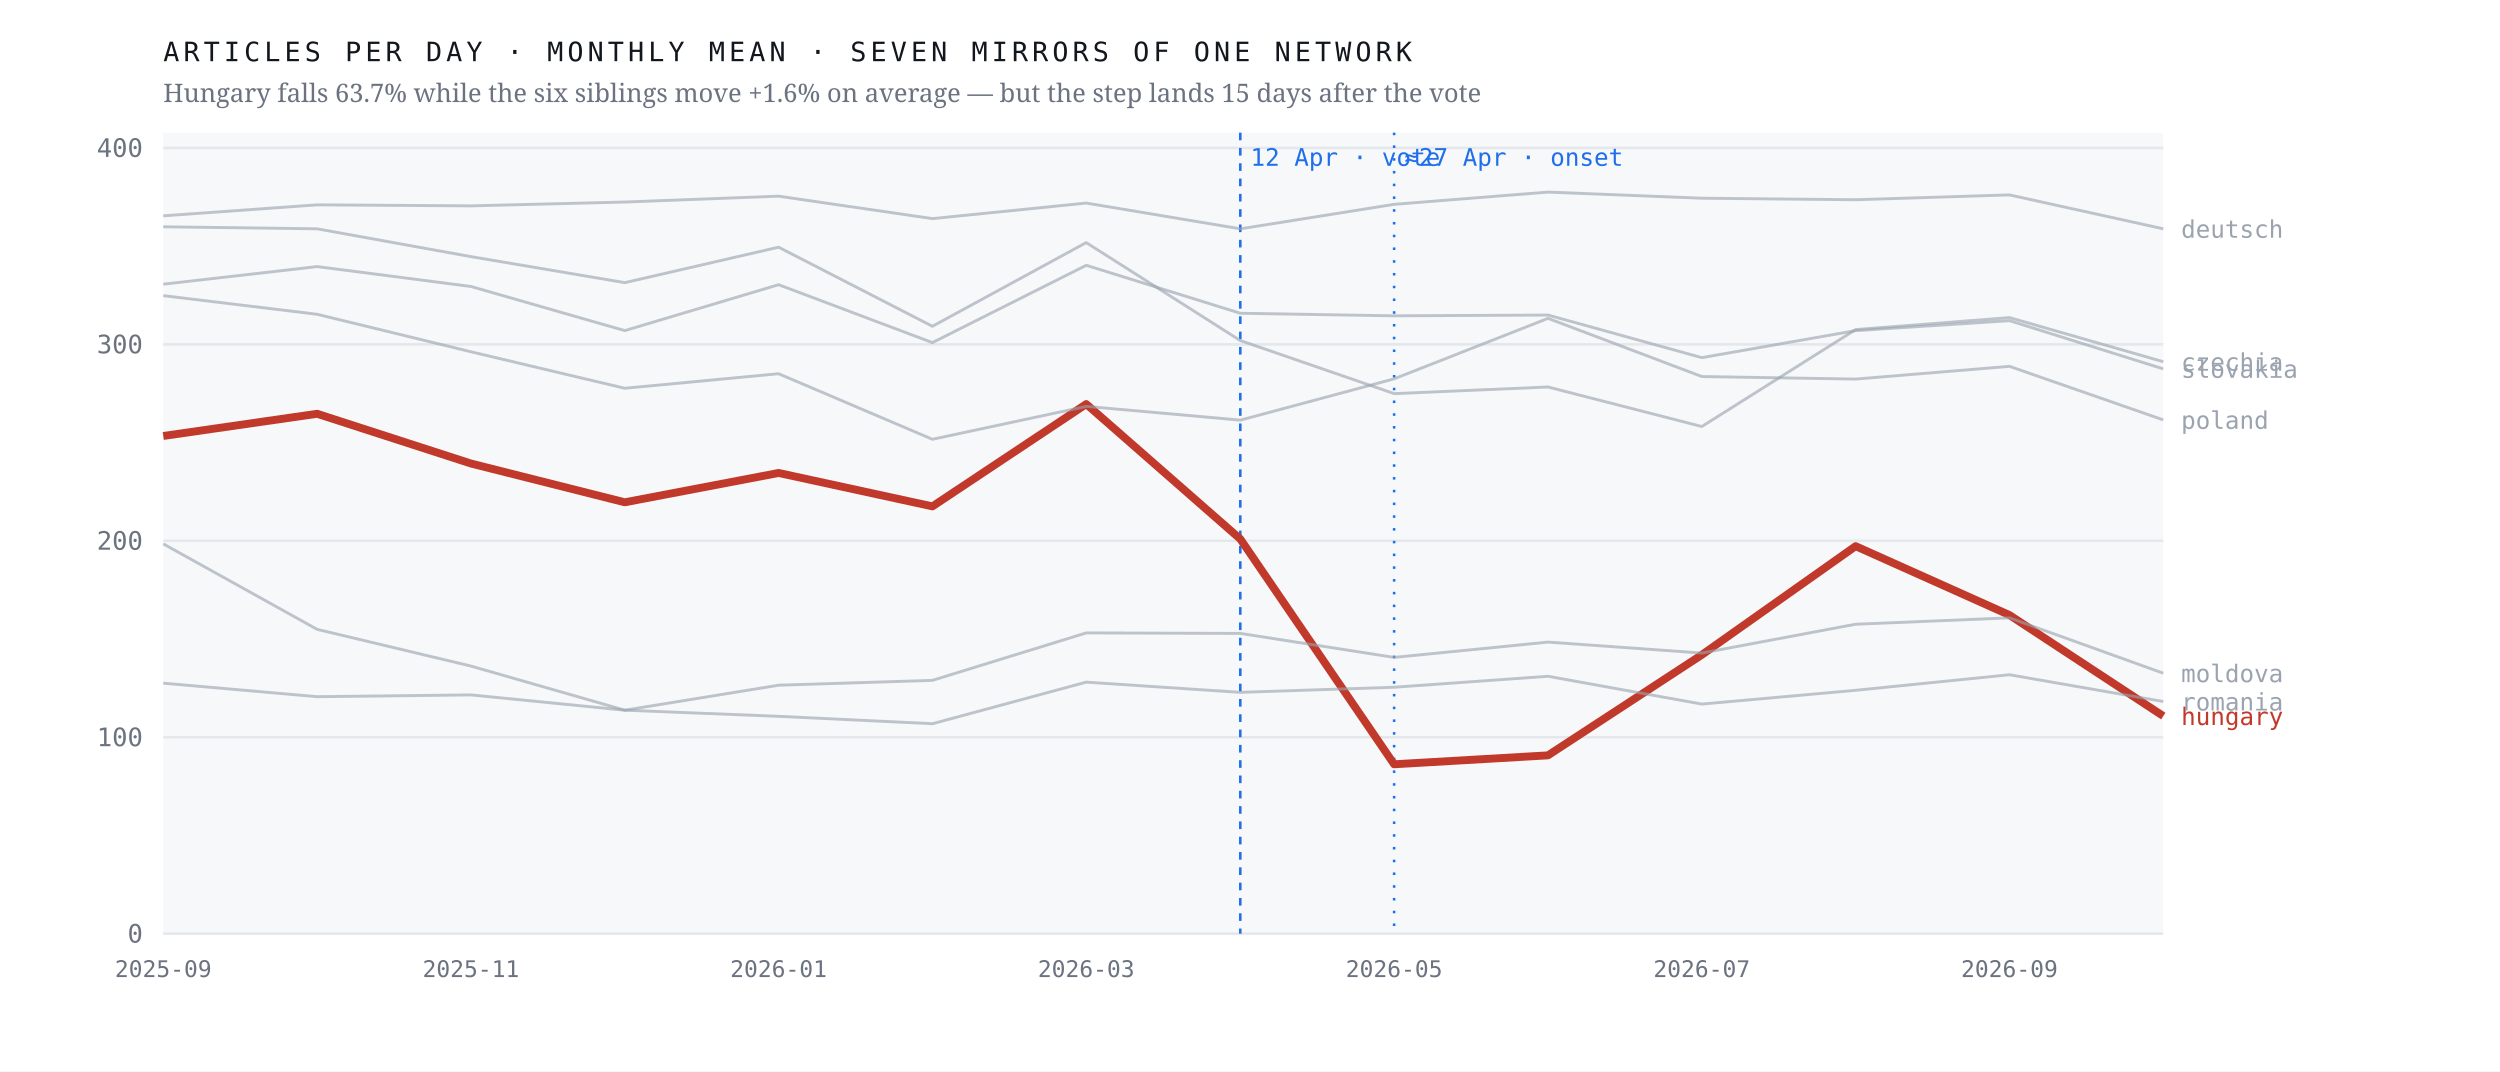
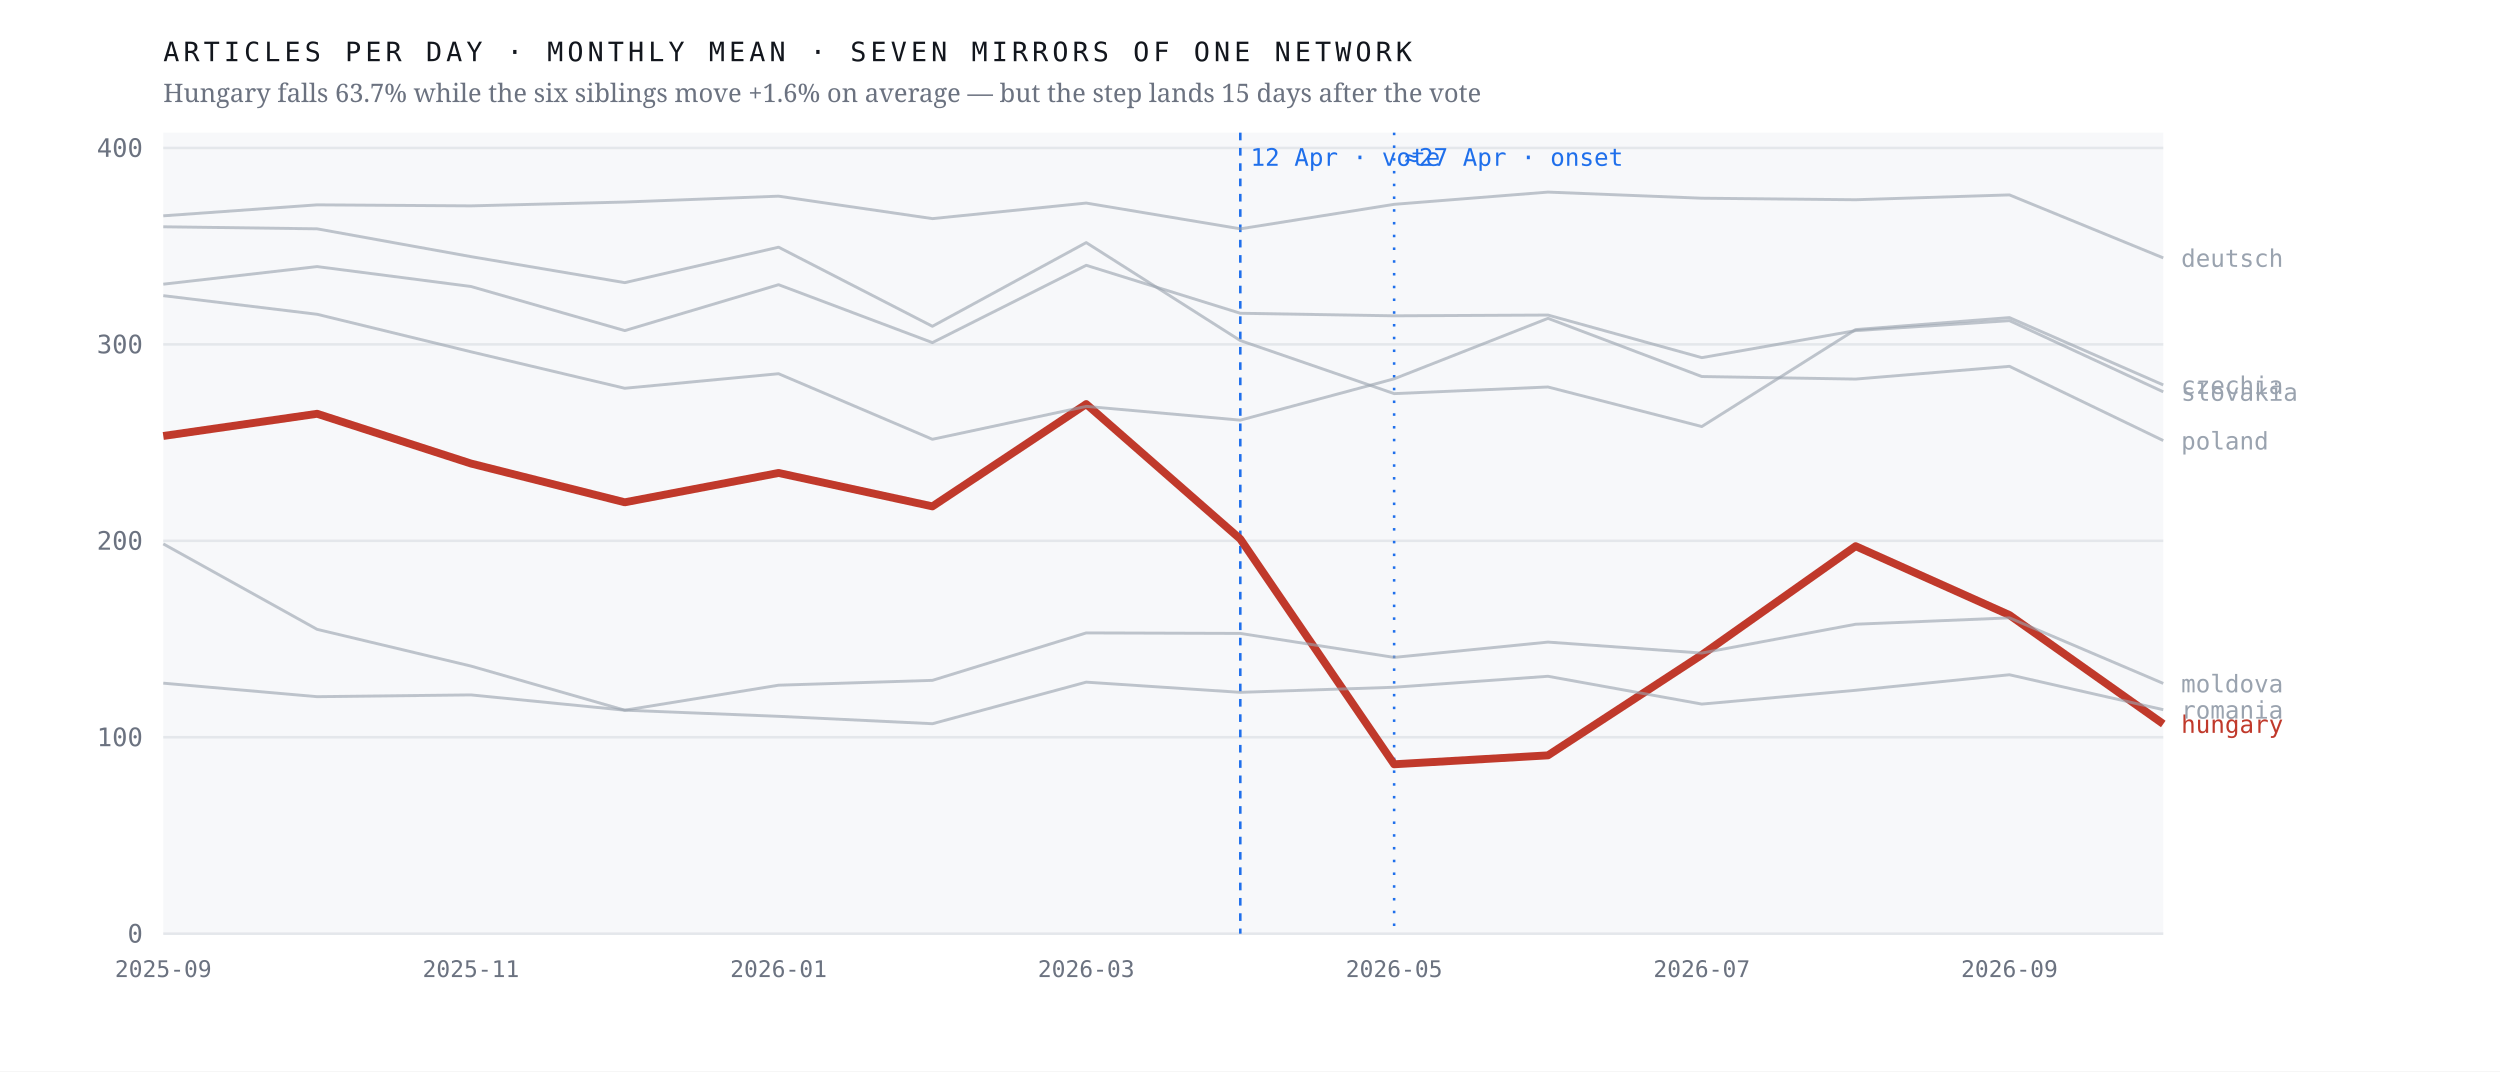
<svg xmlns="http://www.w3.org/2000/svg" viewBox="0 0 980 420" width="980" height="420" role="img" aria-label="Monthly output of seven mirrors of one network; the Hungarian line falls 63.7% after April 2026 while the six others hold roughly flat">
  <rect width="980" height="420" fill="#ffffff" />
  <rect x="64" y="52" width="784" height="314" fill="#f7f8fa" />
  <line x1="64" y1="366.0" x2="848" y2="366.0" stroke="#e4e7eb" stroke-width="1" />
  <text x="56.0" y="369.5" font-family="ui-monospace,'IBM Plex Mono',Menlo,monospace" font-size="10" font-weight="400" letter-spacing="0" fill="#6b7280" text-anchor="end">0</text>
  <line x1="64" y1="289.0" x2="848" y2="289.0" stroke="#e4e7eb" stroke-width="1" />
  <text x="56.0" y="292.5" font-family="ui-monospace,'IBM Plex Mono',Menlo,monospace" font-size="10" font-weight="400" letter-spacing="0" fill="#6b7280" text-anchor="end">100</text>
  <line x1="64" y1="212.0" x2="848" y2="212.0" stroke="#e4e7eb" stroke-width="1" />
  <text x="56.0" y="215.5" font-family="ui-monospace,'IBM Plex Mono',Menlo,monospace" font-size="10" font-weight="400" letter-spacing="0" fill="#6b7280" text-anchor="end">200</text>
  <line x1="64" y1="135.0" x2="848" y2="135.0" stroke="#e4e7eb" stroke-width="1" />
  <text x="56.0" y="138.5" font-family="ui-monospace,'IBM Plex Mono',Menlo,monospace" font-size="10" font-weight="400" letter-spacing="0" fill="#6b7280" text-anchor="end">300</text>
  <line x1="64" y1="58.0" x2="848" y2="58.0" stroke="#e4e7eb" stroke-width="1" />
  <text x="56.0" y="61.5" font-family="ui-monospace,'IBM Plex Mono',Menlo,monospace" font-size="10" font-weight="400" letter-spacing="0" fill="#6b7280" text-anchor="end">400</text>
  <line x1="486.2" y1="52" x2="486.2" y2="366" stroke="#1f6feb" stroke-width="1" stroke-dasharray="3 3" />
  <text x="490.2" y="65.0" font-family="ui-monospace,'IBM Plex Mono',Menlo,monospace" font-size="9.5" font-weight="400" letter-spacing="0" fill="#1f6feb" text-anchor="start">12 Apr · vote</text>
  <line x1="546.5" y1="52" x2="546.5" y2="366" stroke="#1f6feb" stroke-width="1" stroke-dasharray="1 4" />
  <text x="550.5" y="65.0" font-family="ui-monospace,'IBM Plex Mono',Menlo,monospace" font-size="9.5" font-weight="400" letter-spacing="0" fill="#1f6feb" text-anchor="start">≈27 Apr · onset</text>
-   <polyline points="64.0,170.9 124.3,162.2 184.6,181.7 244.9,196.9 305.2,185.4 365.5,198.5 425.8,158.4 486.2,211.3 546.5,299.6 606.8,296.1 667.1,256.7 727.4,214.1 787.7,241.1 848.0,280.7" fill="none" stroke="#c0392b" stroke-width="3.1" stroke-opacity="1" stroke-linejoin="round" />
-   <text x="855.0" y="284.2" font-family="ui-monospace,'IBM Plex Mono',Menlo,monospace" font-size="9.5" font-weight="500" letter-spacing="0" fill="#c0392b" text-anchor="start">hungary</text>
-   <polyline points="64.0,88.9 124.3,89.7 184.6,100.6 244.9,110.8 305.2,96.9 365.5,127.9 425.8,95.1 486.2,133.5 546.5,154.3 606.8,151.7 667.1,167.2 727.4,129.2 787.7,124.5 848.0,141.8" fill="none" stroke="#9aa3af" stroke-width="1.15" stroke-opacity="0.62" stroke-linejoin="round" />
-   <text x="855.0" y="145.3" font-family="ui-monospace,'IBM Plex Mono',Menlo,monospace" font-size="9.5" font-weight="400" letter-spacing="0" fill="#9aa3af" text-anchor="start">czechia</text>
-   <polyline points="64.0,84.6 124.3,80.3 184.6,80.7 244.9,79.2 305.2,76.9 365.5,85.7 425.8,79.6 486.2,89.7 546.5,80.1 606.8,75.3 667.1,77.7 727.4,78.3 787.7,76.4 848.0,89.7" fill="none" stroke="#9aa3af" stroke-width="1.15" stroke-opacity="0.62" stroke-linejoin="round" />
-   <text x="855.0" y="93.2" font-family="ui-monospace,'IBM Plex Mono',Menlo,monospace" font-size="9.5" font-weight="400" letter-spacing="0" fill="#9aa3af" text-anchor="start">deutsch</text>
-   <polyline points="64.0,213.2 124.3,246.7 184.6,261.1 244.9,278.4 305.2,268.6 365.5,266.7 425.8,248.1 486.2,248.3 546.5,257.7 606.8,251.7 667.1,256.0 727.4,244.7 787.7,242.2 848.0,263.9" fill="none" stroke="#9aa3af" stroke-width="1.15" stroke-opacity="0.62" stroke-linejoin="round" />
-   <text x="855.0" y="267.4" font-family="ui-monospace,'IBM Plex Mono',Menlo,monospace" font-size="9.5" font-weight="400" letter-spacing="0" fill="#9aa3af" text-anchor="start">moldova</text>
-   <polyline points="64.0,115.9 124.3,123.2 184.6,137.9 244.9,152.2 305.2,146.5 365.5,172.2 425.8,159.3 486.2,164.7 546.5,148.5 606.8,124.8 667.1,147.6 727.4,148.6 787.7,143.6 848.0,164.6" fill="none" stroke="#9aa3af" stroke-width="1.15" stroke-opacity="0.62" stroke-linejoin="round" />
-   <text x="855.0" y="168.1" font-family="ui-monospace,'IBM Plex Mono',Menlo,monospace" font-size="9.5" font-weight="400" letter-spacing="0" fill="#9aa3af" text-anchor="start">poland</text>
-   <polyline points="64.0,267.8 124.3,273.1 184.6,272.4 244.9,278.4 305.2,280.8 365.5,283.7 425.8,267.4 486.2,271.4 546.5,269.4 606.8,265.1 667.1,276.0 727.4,270.6 787.7,264.5 848.0,275.0" fill="none" stroke="#9aa3af" stroke-width="1.15" stroke-opacity="0.62" stroke-linejoin="round" />
-   <text x="855.0" y="278.5" font-family="ui-monospace,'IBM Plex Mono',Menlo,monospace" font-size="9.5" font-weight="400" letter-spacing="0" fill="#9aa3af" text-anchor="start">romania</text>
-   <polyline points="64.0,111.4 124.3,104.5 184.6,112.3 244.9,129.6 305.2,111.6 365.5,134.3 425.8,104.0 486.2,122.8 546.5,123.8 606.8,123.5 667.1,140.2 727.4,129.6 787.7,125.7 848.0,144.6" fill="none" stroke="#9aa3af" stroke-width="1.15" stroke-opacity="0.62" stroke-linejoin="round" />
-   <text x="855.0" y="148.1" font-family="ui-monospace,'IBM Plex Mono',Menlo,monospace" font-size="9.5" font-weight="400" letter-spacing="0" fill="#9aa3af" text-anchor="start">slovakia</text>
+   <polyline points="64.0,170.9 124.3,162.2 184.6,181.7 244.9,196.9 305.2,185.4 365.5,198.5 425.8,158.4 486.2,211.3 546.5,299.6 606.8,296.1 667.1,256.7 727.4,214.1 787.7,241.1 848.0,283.8" fill="none" stroke="#c0392b" stroke-width="3.1" stroke-opacity="1" stroke-linejoin="round" />
+   <text x="855.0" y="287.3" font-family="ui-monospace,'IBM Plex Mono',Menlo,monospace" font-size="9.5" font-weight="500" letter-spacing="0" fill="#c0392b" text-anchor="start">hungary</text>
+   <polyline points="64.0,88.9 124.3,89.7 184.6,100.6 244.9,110.8 305.2,96.9 365.5,127.9 425.8,95.1 486.2,133.5 546.5,154.3 606.8,151.7 667.1,167.2 727.4,129.2 787.7,124.5 848.0,150.9" fill="none" stroke="#9aa3af" stroke-width="1.15" stroke-opacity="0.62" stroke-linejoin="round" />
+   <text x="855.0" y="154.4" font-family="ui-monospace,'IBM Plex Mono',Menlo,monospace" font-size="9.5" font-weight="400" letter-spacing="0" fill="#9aa3af" text-anchor="start">czechia</text>
+   <polyline points="64.0,84.6 124.3,80.3 184.6,80.7 244.9,79.2 305.2,76.9 365.5,85.7 425.8,79.6 486.2,89.7 546.5,80.1 606.8,75.3 667.1,77.7 727.4,78.3 787.7,76.4 848.0,101.1" fill="none" stroke="#9aa3af" stroke-width="1.15" stroke-opacity="0.62" stroke-linejoin="round" />
+   <text x="855.0" y="104.6" font-family="ui-monospace,'IBM Plex Mono',Menlo,monospace" font-size="9.5" font-weight="400" letter-spacing="0" fill="#9aa3af" text-anchor="start">deutsch</text>
+   <polyline points="64.0,213.2 124.3,246.7 184.6,261.1 244.9,278.4 305.2,268.6 365.5,266.7 425.8,248.1 486.2,248.3 546.5,257.7 606.8,251.7 667.1,256.0 727.4,244.7 787.7,242.2 848.0,267.9" fill="none" stroke="#9aa3af" stroke-width="1.15" stroke-opacity="0.62" stroke-linejoin="round" />
+   <text x="855.0" y="271.4" font-family="ui-monospace,'IBM Plex Mono',Menlo,monospace" font-size="9.5" font-weight="400" letter-spacing="0" fill="#9aa3af" text-anchor="start">moldova</text>
+   <polyline points="64.0,115.9 124.3,123.2 184.6,137.9 244.9,152.2 305.2,146.5 365.5,172.2 425.8,159.3 486.2,164.7 546.5,148.5 606.8,124.8 667.1,147.6 727.4,148.6 787.7,143.6 848.0,172.7" fill="none" stroke="#9aa3af" stroke-width="1.15" stroke-opacity="0.62" stroke-linejoin="round" />
+   <text x="855.0" y="176.2" font-family="ui-monospace,'IBM Plex Mono',Menlo,monospace" font-size="9.5" font-weight="400" letter-spacing="0" fill="#9aa3af" text-anchor="start">poland</text>
+   <polyline points="64.0,267.8 124.3,273.1 184.6,272.4 244.9,278.4 305.2,280.8 365.5,283.7 425.8,267.4 486.2,271.4 546.5,269.4 606.8,265.1 667.1,276.0 727.4,270.6 787.7,264.5 848.0,278.2" fill="none" stroke="#9aa3af" stroke-width="1.15" stroke-opacity="0.62" stroke-linejoin="round" />
+   <text x="855.0" y="281.7" font-family="ui-monospace,'IBM Plex Mono',Menlo,monospace" font-size="9.5" font-weight="400" letter-spacing="0" fill="#9aa3af" text-anchor="start">romania</text>
+   <polyline points="64.0,111.4 124.3,104.5 184.6,112.3 244.9,129.6 305.2,111.6 365.5,134.3 425.8,104.0 486.2,122.8 546.5,123.8 606.8,123.5 667.1,140.2 727.4,129.6 787.7,125.7 848.0,153.6" fill="none" stroke="#9aa3af" stroke-width="1.15" stroke-opacity="0.62" stroke-linejoin="round" />
+   <text x="855.0" y="157.1" font-family="ui-monospace,'IBM Plex Mono',Menlo,monospace" font-size="9.5" font-weight="400" letter-spacing="0" fill="#9aa3af" text-anchor="start">slovakia</text>
  <text x="64.0" y="383.0" font-family="ui-monospace,'IBM Plex Mono',Menlo,monospace" font-size="9" font-weight="400" letter-spacing="0" fill="#6b7280" text-anchor="middle">2025-09</text>
  <text x="184.6" y="383.0" font-family="ui-monospace,'IBM Plex Mono',Menlo,monospace" font-size="9" font-weight="400" letter-spacing="0" fill="#6b7280" text-anchor="middle">2025-11</text>
  <text x="305.2" y="383.0" font-family="ui-monospace,'IBM Plex Mono',Menlo,monospace" font-size="9" font-weight="400" letter-spacing="0" fill="#6b7280" text-anchor="middle">2026-01</text>
  <text x="425.8" y="383.0" font-family="ui-monospace,'IBM Plex Mono',Menlo,monospace" font-size="9" font-weight="400" letter-spacing="0" fill="#6b7280" text-anchor="middle">2026-03</text>
  <text x="546.5" y="383.0" font-family="ui-monospace,'IBM Plex Mono',Menlo,monospace" font-size="9" font-weight="400" letter-spacing="0" fill="#6b7280" text-anchor="middle">2026-05</text>
  <text x="667.1" y="383.0" font-family="ui-monospace,'IBM Plex Mono',Menlo,monospace" font-size="9" font-weight="400" letter-spacing="0" fill="#6b7280" text-anchor="middle">2026-07</text>
  <text x="787.7" y="383.0" font-family="ui-monospace,'IBM Plex Mono',Menlo,monospace" font-size="9" font-weight="400" letter-spacing="0" fill="#6b7280" text-anchor="middle">2026-09</text>
  <text x="64.0" y="24.0" font-family="ui-monospace,'IBM Plex Mono',Menlo,monospace" font-size="10.5" font-weight="400" letter-spacing="1.6" fill="#12161d" text-anchor="start">ARTICLES PER DAY · MONTHLY MEAN · SEVEN MIRRORS OF ONE NETWORK</text>
  <text x="64.0" y="40.0" font-family="'Newsreader',Georgia,serif" font-size="10" font-weight="400" letter-spacing="0" fill="#6b7280" text-anchor="start">Hungary falls 63.7% while the six siblings move +1.6% on average — but the step lands 15 days after the vote</text>
</svg>
